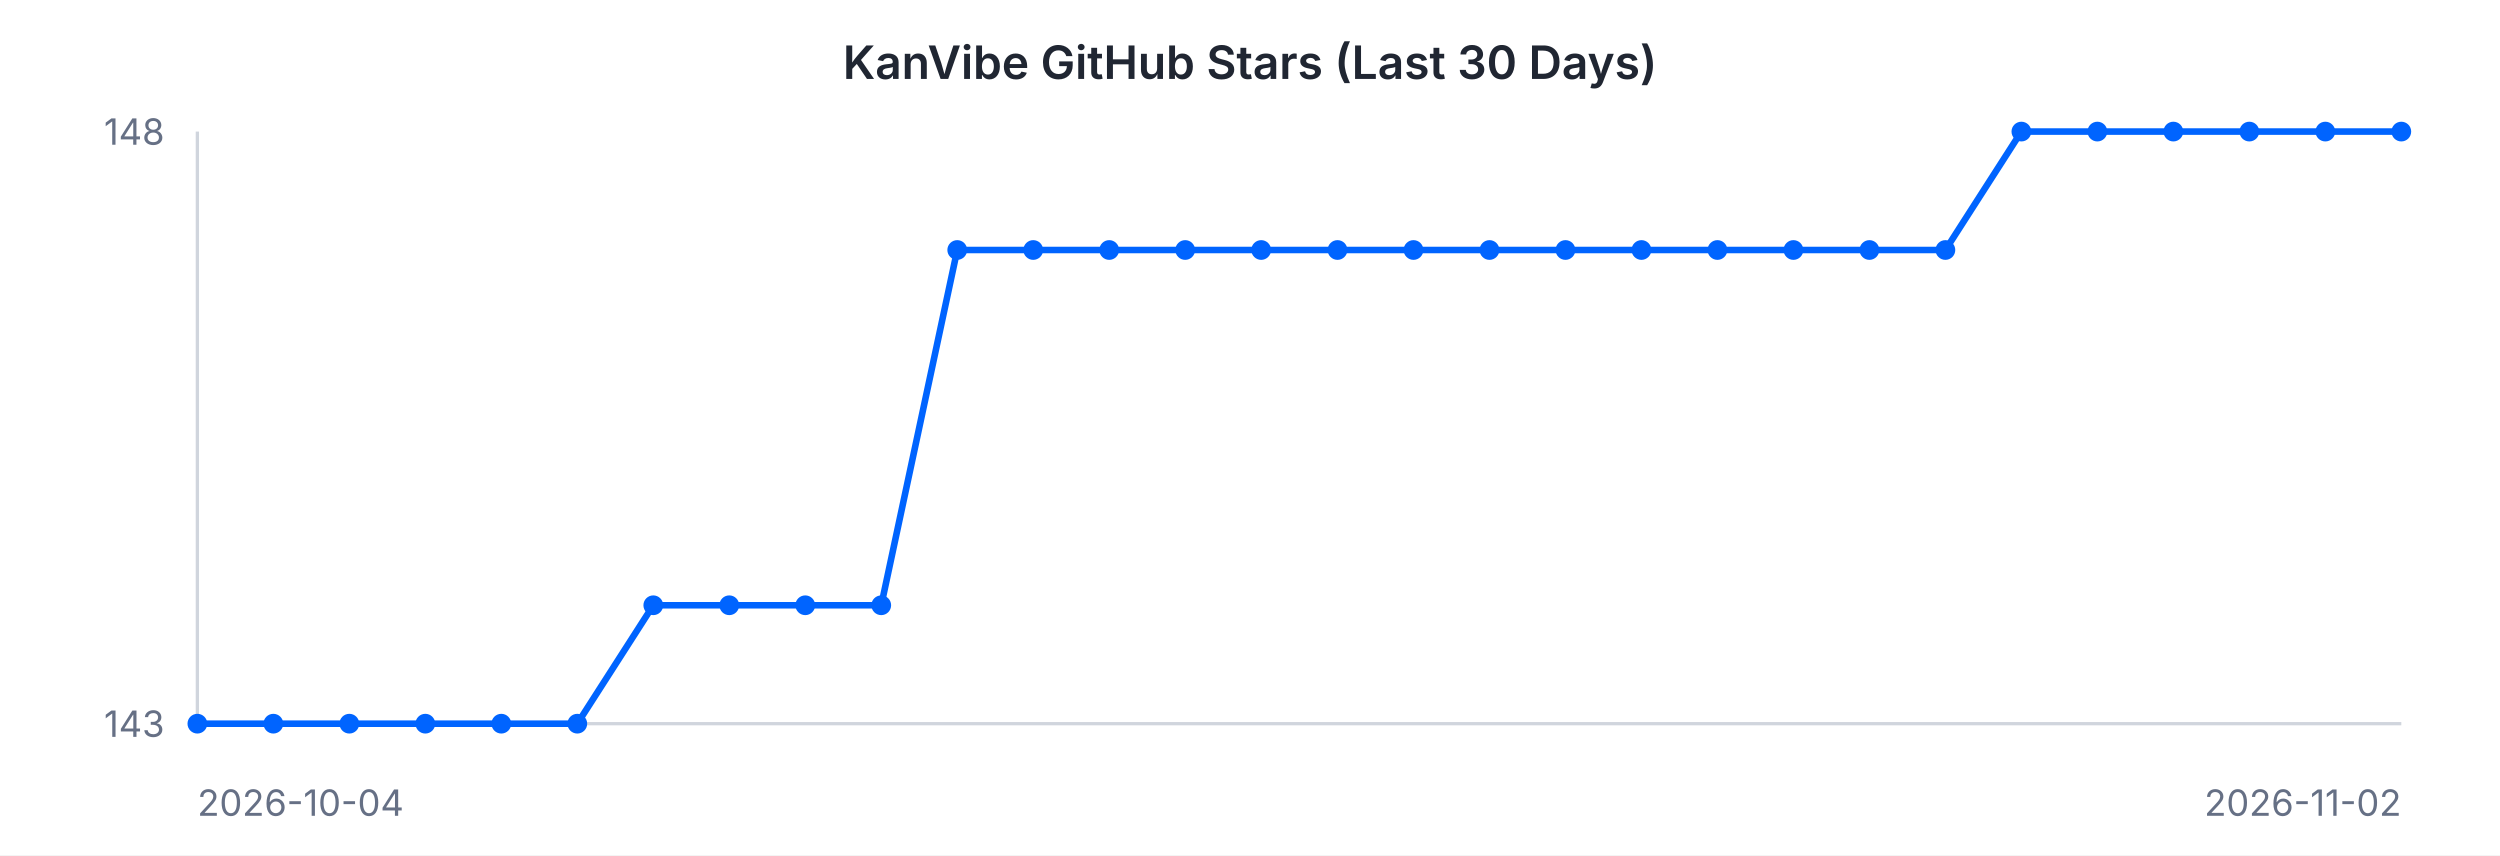
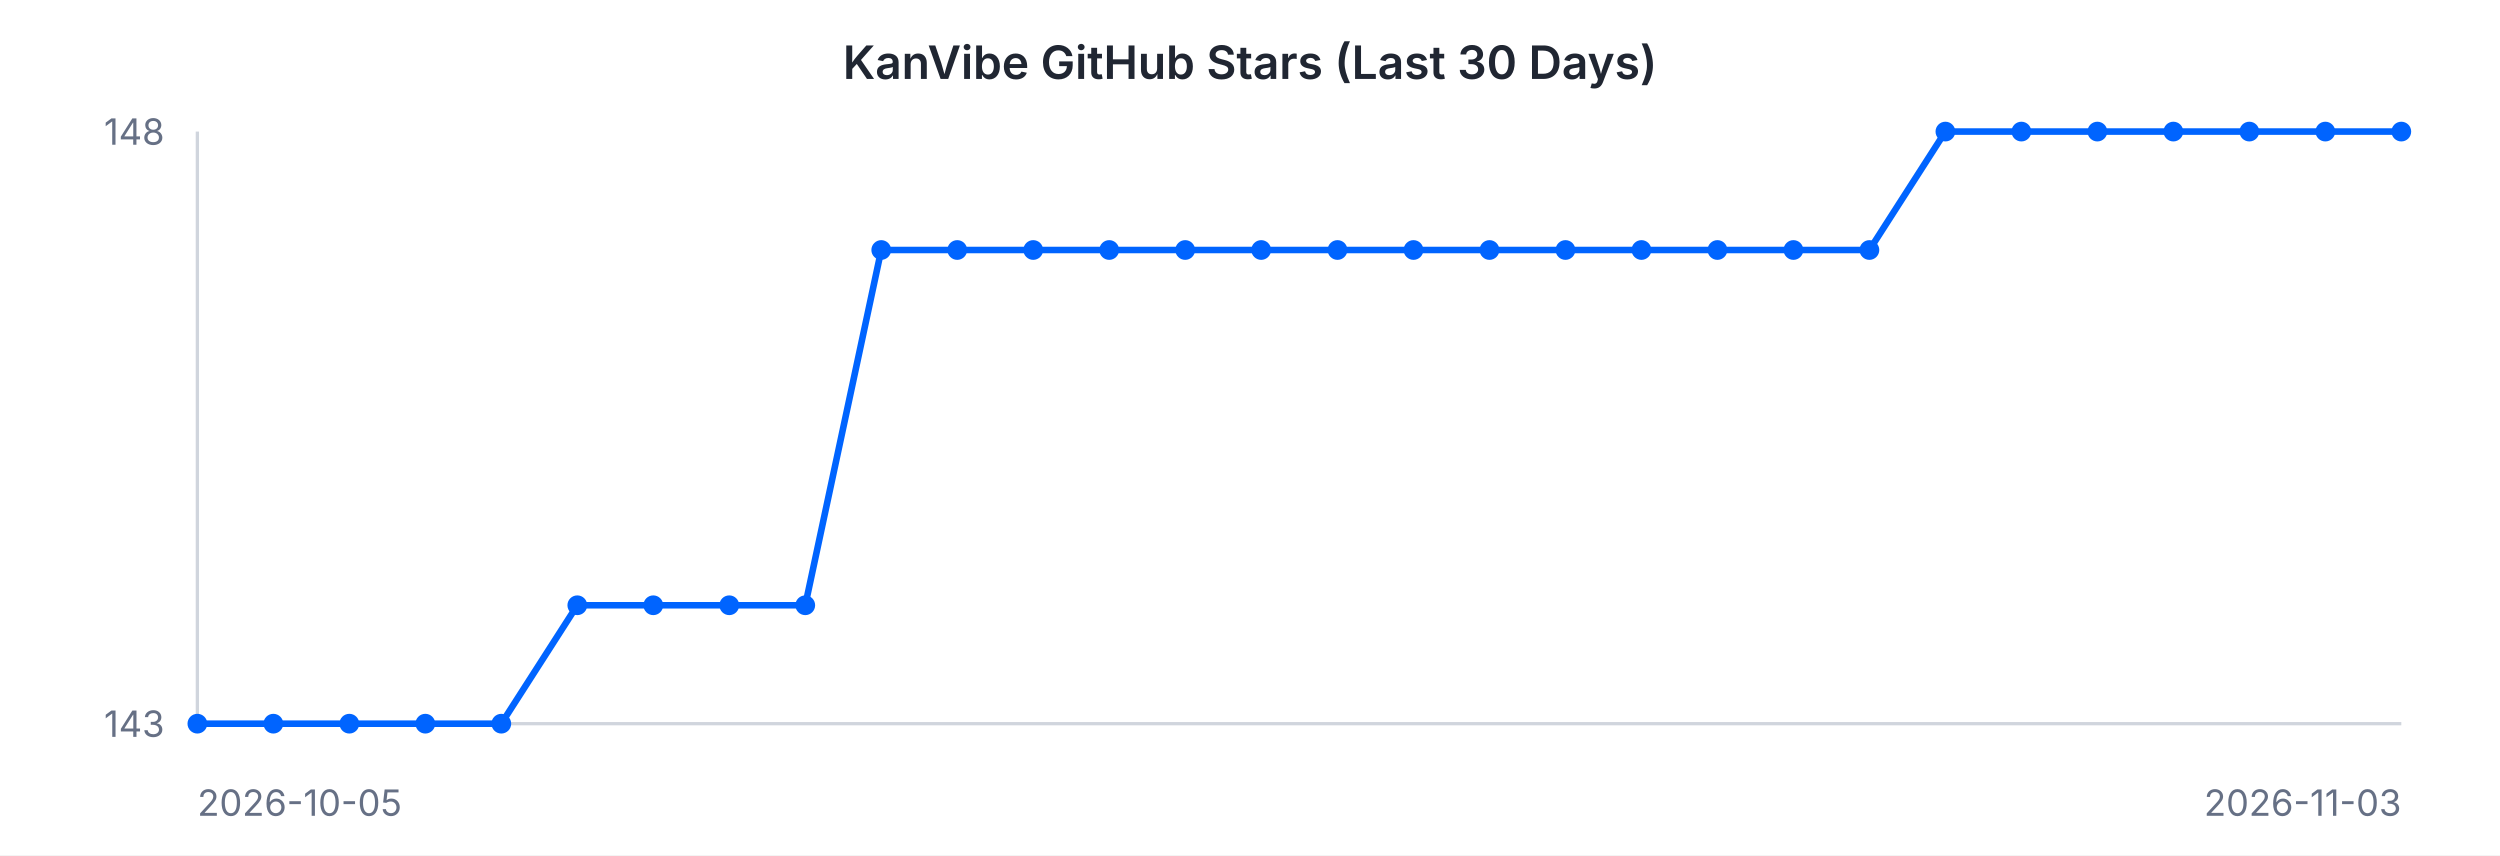
<svg xmlns="http://www.w3.org/2000/svg" width="760" height="260" viewBox="0 0 760 260" font-family="-apple-system, BlinkMacSystemFont, 'Segoe UI', sans-serif">
  <rect width="760" height="260" fill="#ffffff" />
  <text x="380" y="24" text-anchor="middle" font-size="14" font-weight="600" fill="#202632">KanVibe GitHub Stars (Last 30 Days)</text>
  <line x1="60" y1="40" x2="60" y2="220" stroke="#d0d5dd" stroke-width="1" />
  <line x1="60" y1="220" x2="730" y2="220" stroke="#d0d5dd" stroke-width="1" />
-   <path d="M 60.0 220.0 L 83.1 220.0 L 106.2 220.0 L 129.3 220.0 L 152.4 220.0 L 175.5 220.0 L 198.6 184.0 L 221.7 184.0 L 244.8 184.0 L 267.9 184.0 L 291.0 76.0 L 314.1 76.0 L 337.2 76.0 L 360.3 76.0 L 383.4 76.0 L 406.6 76.0 L 429.7 76.0 L 452.8 76.0 L 475.9 76.0 L 499.0 76.0 L 522.1 76.0 L 545.2 76.0 L 568.3 76.0 L 591.4 76.0 L 614.5 40.0 L 637.6 40.0 L 660.7 40.0 L 683.8 40.0 L 706.9 40.0 L 730.0 40.0" fill="none" stroke="#0064FF" stroke-width="2" />
+   <path d="M 60.0 220.0 L 83.1 220.0 L 106.2 220.0 L 129.3 220.0 L 152.4 220.0 L 175.5 184.0 L 198.6 184.0 L 221.7 184.0 L 244.8 184.0 L 267.9 76.0 L 291.0 76.0 L 314.1 76.0 L 337.2 76.0 L 360.3 76.0 L 383.4 76.0 L 406.6 76.0 L 429.7 76.0 L 452.8 76.0 L 475.9 76.0 L 499.0 76.0 L 522.1 76.0 L 545.2 76.0 L 568.3 76.0 L 591.4 40.0 L 614.5 40.0 L 637.6 40.0 L 660.7 40.0 L 683.8 40.0 L 706.9 40.0 L 730.0 40.0" fill="none" stroke="#0064FF" stroke-width="2" />
  <circle cx="60.0" cy="220.0" r="3" fill="#0064FF" />
  <circle cx="83.1" cy="220.0" r="3" fill="#0064FF" />
  <circle cx="106.2" cy="220.0" r="3" fill="#0064FF" />
  <circle cx="129.3" cy="220.0" r="3" fill="#0064FF" />
  <circle cx="152.4" cy="220.0" r="3" fill="#0064FF" />
-   <circle cx="175.5" cy="220.0" r="3" fill="#0064FF" />
+   <circle cx="175.5" cy="184.0" r="3" fill="#0064FF" />
  <circle cx="198.6" cy="184.0" r="3" fill="#0064FF" />
  <circle cx="221.7" cy="184.0" r="3" fill="#0064FF" />
  <circle cx="244.8" cy="184.0" r="3" fill="#0064FF" />
-   <circle cx="267.9" cy="184.0" r="3" fill="#0064FF" />
+   <circle cx="267.9" cy="76.0" r="3" fill="#0064FF" />
  <circle cx="291.0" cy="76.0" r="3" fill="#0064FF" />
  <circle cx="314.1" cy="76.0" r="3" fill="#0064FF" />
  <circle cx="337.2" cy="76.0" r="3" fill="#0064FF" />
  <circle cx="360.3" cy="76.0" r="3" fill="#0064FF" />
  <circle cx="383.4" cy="76.0" r="3" fill="#0064FF" />
  <circle cx="406.6" cy="76.0" r="3" fill="#0064FF" />
  <circle cx="429.7" cy="76.0" r="3" fill="#0064FF" />
  <circle cx="452.8" cy="76.0" r="3" fill="#0064FF" />
  <circle cx="475.9" cy="76.0" r="3" fill="#0064FF" />
  <circle cx="499.0" cy="76.0" r="3" fill="#0064FF" />
  <circle cx="522.1" cy="76.0" r="3" fill="#0064FF" />
  <circle cx="545.2" cy="76.0" r="3" fill="#0064FF" />
  <circle cx="568.3" cy="76.0" r="3" fill="#0064FF" />
-   <circle cx="591.4" cy="76.0" r="3" fill="#0064FF" />
+   <circle cx="591.4" cy="40.0" r="3" fill="#0064FF" />
  <circle cx="614.5" cy="40.0" r="3" fill="#0064FF" />
  <circle cx="637.6" cy="40.0" r="3" fill="#0064FF" />
  <circle cx="660.7" cy="40.0" r="3" fill="#0064FF" />
  <circle cx="683.8" cy="40.0" r="3" fill="#0064FF" />
  <circle cx="706.9" cy="40.0" r="3" fill="#0064FF" />
  <circle cx="730.0" cy="40.0" r="3" fill="#0064FF" />
  <text x="50" y="44" text-anchor="end" font-size="11" fill="#667085">148</text>
  <text x="50" y="224" text-anchor="end" font-size="11" fill="#667085">143</text>
-   <text x="60" y="248" text-anchor="start" font-size="11" fill="#667085">2026-10-04</text>
-   <text x="730" y="248" text-anchor="end" font-size="11" fill="#667085">2026-11-02</text>
+   <text x="60" y="248" text-anchor="start" font-size="11" fill="#667085">2026-10-05</text>
+   <text x="730" y="248" text-anchor="end" font-size="11" fill="#667085">2026-11-03</text>
</svg>
